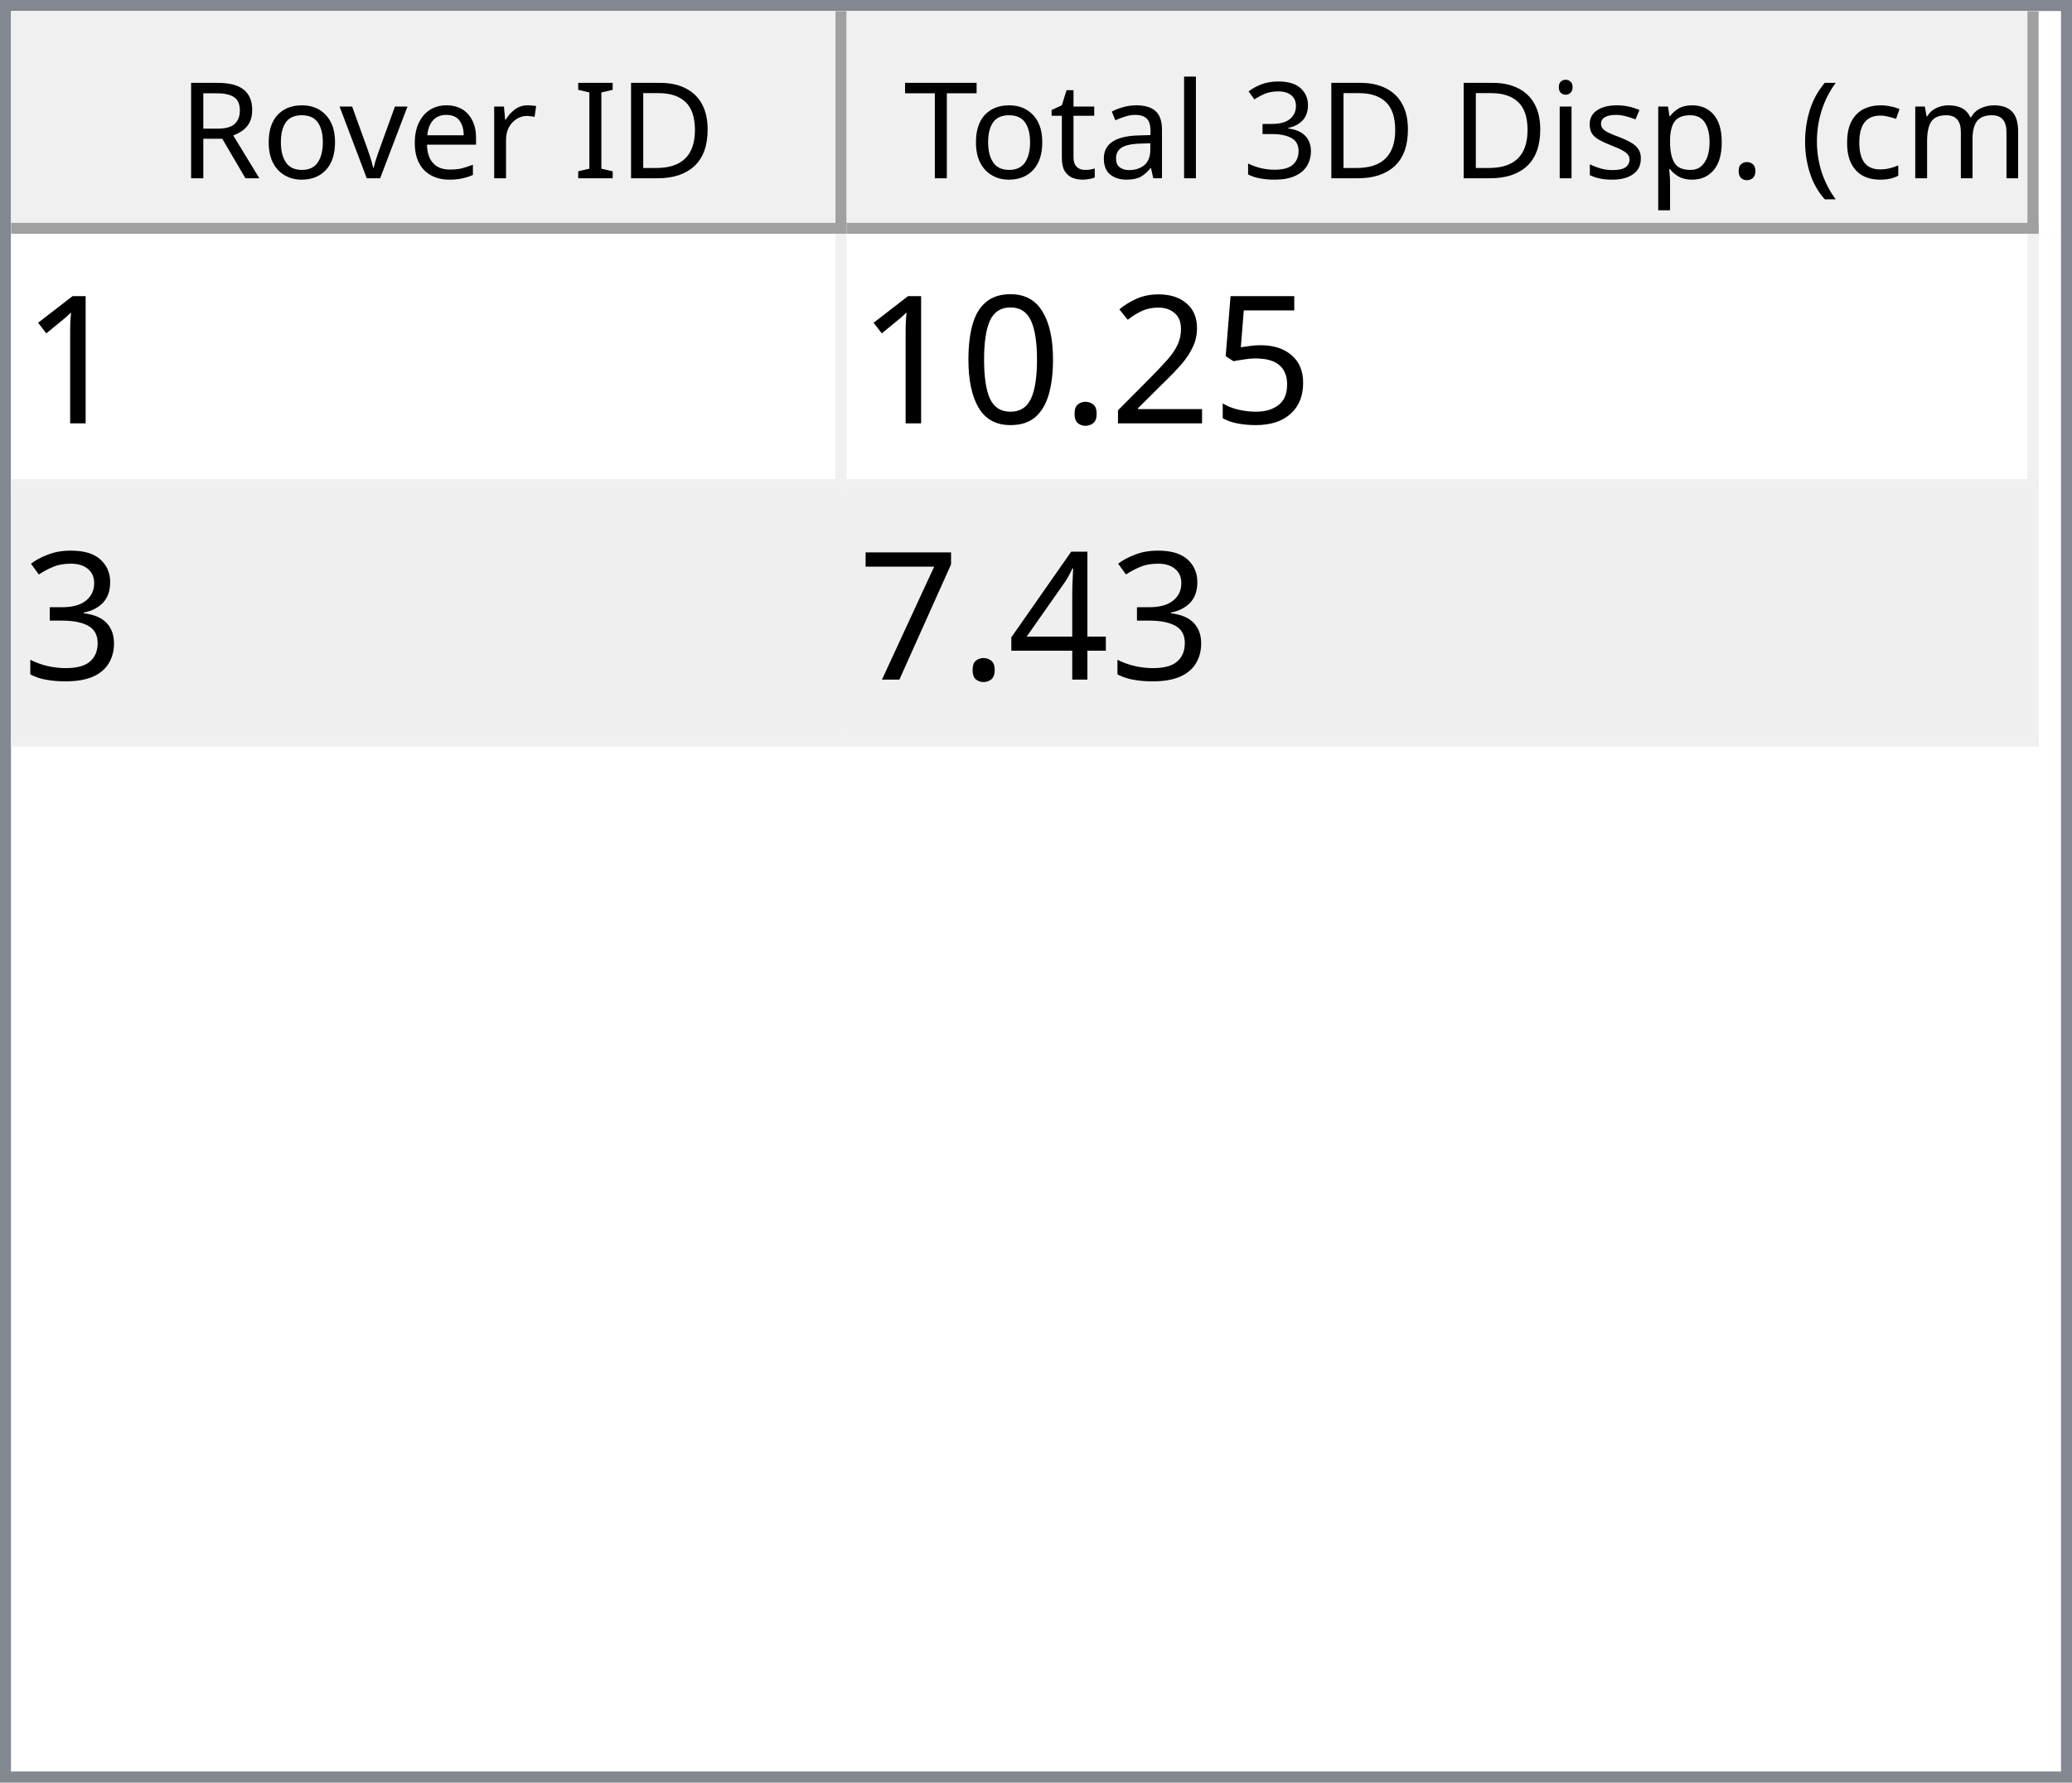
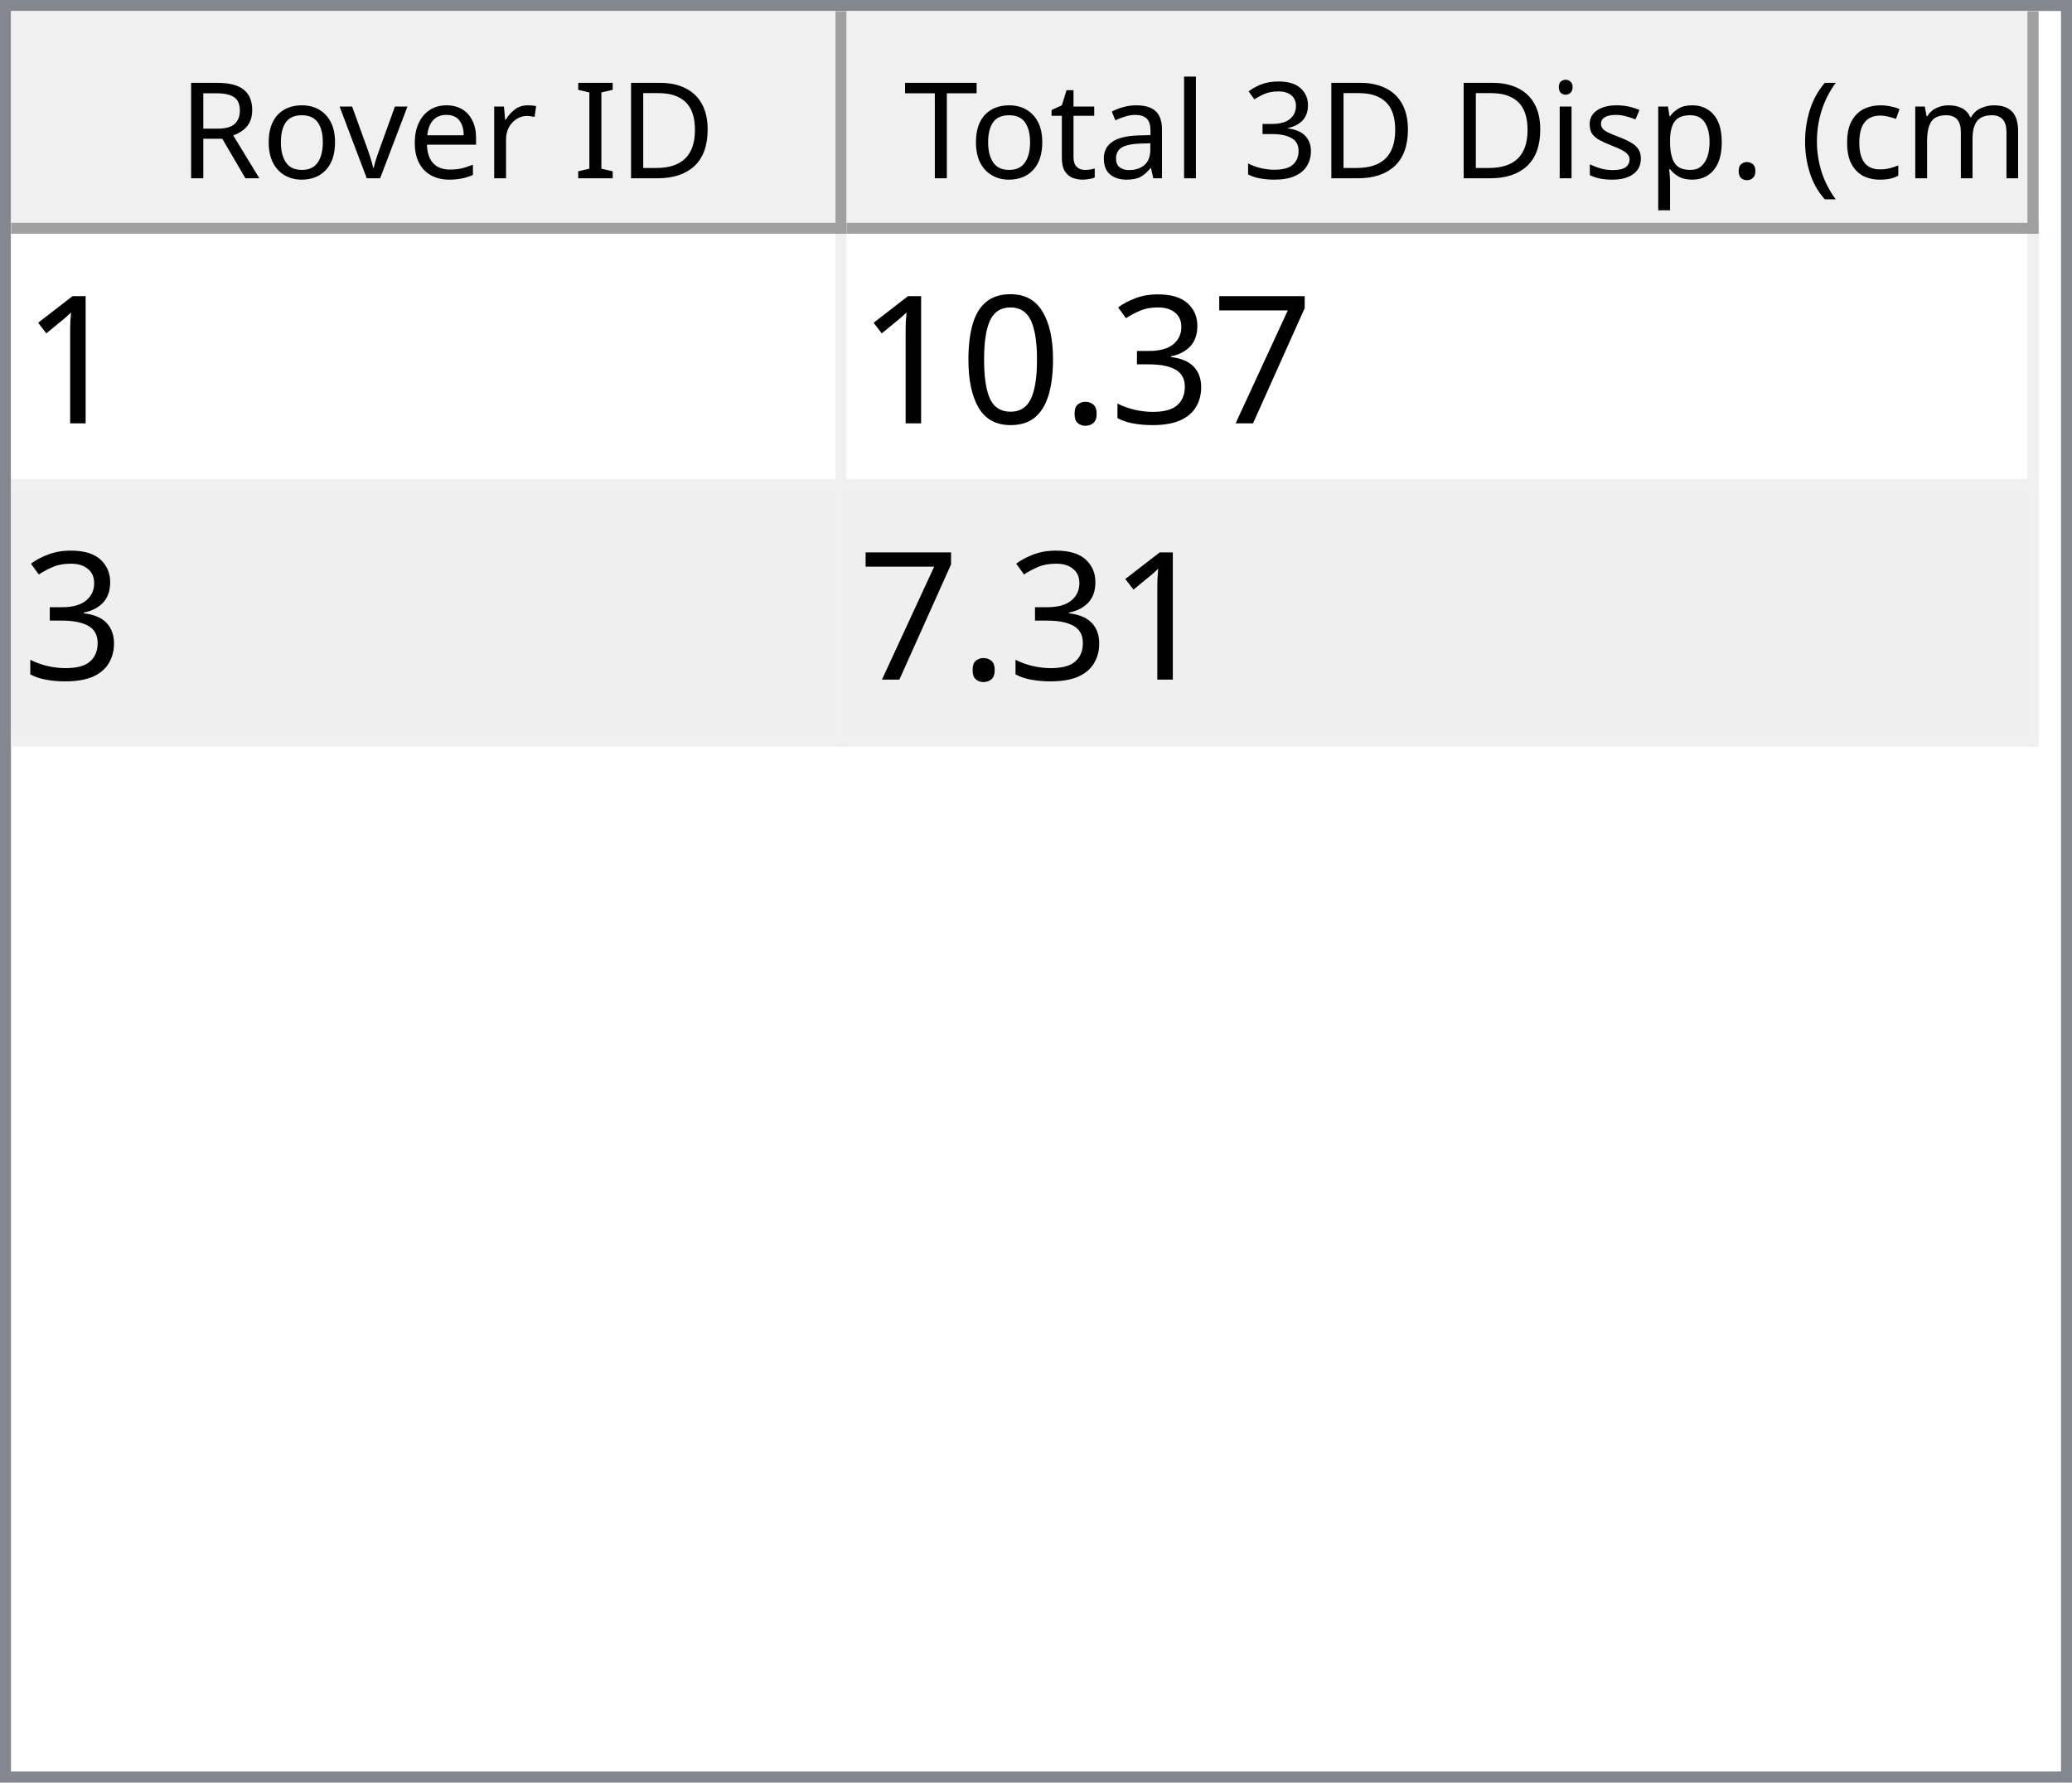
<svg xmlns="http://www.w3.org/2000/svg" style="fill-opacity:1; color-rendering:auto; color-interpolation:auto; text-rendering:auto; stroke:black; stroke-linecap:square; stroke-miterlimit:10; shape-rendering:auto; stroke-opacity:1; fill:black; stroke-dasharray:none; font-weight:normal; stroke-width:1; font-family:'Dialog'; font-style:normal; stroke-linejoin:miter; font-size:12px; stroke-dashoffset:0; image-rendering:auto;" width="186" height="160">
  <defs id="genericDefs" />
  <g>
    <defs id="defs1">
      <clipPath clipPathUnits="userSpaceOnUse" id="clipPath1">
        <path d="M0 0 L186 0 L186 160 L0 160 L0 0 Z" />
      </clipPath>
      <clipPath clipPathUnits="userSpaceOnUse" id="clipPath2">
        <path d="M0 0 L0 160 L186 160 L186 0 Z" />
      </clipPath>
      <clipPath clipPathUnits="userSpaceOnUse" id="clipPath3">
        <path d="M0 0 L0 20 L184 20 L184 0 Z" />
      </clipPath>
      <clipPath clipPathUnits="userSpaceOnUse" id="clipPath4">
        <path d="M0 0 L0 20 L75 20 L75 0 Z" />
      </clipPath>
      <clipPath clipPathUnits="userSpaceOnUse" id="clipPath5">
        <path d="M1 1 L1 19 L74 19 L74 1 Z" />
      </clipPath>
      <clipPath clipPathUnits="userSpaceOnUse" id="clipPath6">
        <path d="M0 0 L0 18 L73 18 L73 0 Z" />
      </clipPath>
      <clipPath clipPathUnits="userSpaceOnUse" id="clipPath7">
        <path d="M-0.5 -0.5 L-0.5 19.5 L74.5 19.5 L74.5 -0.5 Z" />
      </clipPath>
      <clipPath clipPathUnits="userSpaceOnUse" id="clipPath8">
        <path d="M0 0 L0 20 L107 20 L107 0 Z" />
      </clipPath>
      <clipPath clipPathUnits="userSpaceOnUse" id="clipPath9">
        <path d="M1 1 L1 19 L106 19 L106 1 Z" />
      </clipPath>
      <clipPath clipPathUnits="userSpaceOnUse" id="clipPath10">
        <path d="M0 0 L0 18 L105 18 L105 0 Z" />
      </clipPath>
      <clipPath clipPathUnits="userSpaceOnUse" id="clipPath11">
        <path d="M-0.5 -0.5 L-0.5 19.5 L106.5 19.5 L106.5 -0.5 Z" />
      </clipPath>
      <clipPath clipPathUnits="userSpaceOnUse" id="clipPath12">
        <path d="M0 0 L0 138 L184 138 L184 0 Z" />
      </clipPath>
      <clipPath clipPathUnits="userSpaceOnUse" id="clipPath13">
        <path d="M0 0 L0 46 L182 46 L182 0 Z" />
      </clipPath>
      <clipPath clipPathUnits="userSpaceOnUse" id="clipPath14">
        <path d="M-0.5 -0.5 L-0.5 45.5 L181.5 45.5 L181.5 -0.5 Z" />
      </clipPath>
      <clipPath clipPathUnits="userSpaceOnUse" id="clipPath15">
        <path d="M0 0 L0 22 L74 22 L74 0 Z" />
      </clipPath>
      <clipPath clipPathUnits="userSpaceOnUse" id="clipPath16">
        <path d="M0 0 L0 22 L106 22 L106 0 Z" />
      </clipPath>
      <font horiz-adv-x="64.551" id="font1">
        <font-face ascent="107.91" descent="25.098" units-per-em="100" style="font-style:normal; font-family:Segoe UI; font-weight:normal;" />
        <missing-glyph horiz-adv-x="64.551" d="M8.109 0 L8.109 68.266 L56.453 68.266 L56.453 0 L8.109 0 ZM15.328 7.234 L49.219 7.234 L49.219 61.031 L15.328 61.031 L15.328 7.234 Z" />
        <glyph unicode="D" horiz-adv-x="70.117" d="M9.188 0 L9.188 70.016 L28.516 70.016 Q65.531 70.016 65.531 35.891 Q65.531 19.672 55.25 9.836 Q44.969 0 27.734 0 L9.188 0 ZM17.391 62.594 L17.391 7.422 L27.828 7.422 Q41.609 7.422 49.273 14.797 Q56.938 22.172 56.938 35.688 Q56.938 62.594 28.328 62.594 L17.391 62.594 Z" />
        <glyph unicode="I" horiz-adv-x="26.611" d="M17.391 0 L9.188 0 L9.188 70.016 L17.391 70.016 L17.391 0 Z" />
        <glyph unicode=" " horiz-adv-x="27.393" d="" />
        <glyph unicode="r" horiz-adv-x="34.766" d="M34.188 41.891 Q32.078 43.5 28.125 43.5 Q23 43.5 19.555 38.672 Q16.109 33.844 16.109 25.484 L16.109 0 L8.109 0 L8.109 50 L16.109 50 L16.109 39.703 L16.312 39.703 Q18.016 44.969 21.531 47.922 Q25.047 50.875 29.391 50.875 Q32.516 50.875 34.188 50.203 L34.188 41.891 Z" />
        <glyph unicode="e" horiz-adv-x="52.295" d="M48.297 23 L12.984 23 Q13.188 14.656 17.484 10.109 Q21.781 5.562 29.297 5.562 Q37.75 5.562 44.828 11.141 L44.828 3.609 Q38.234 -1.172 27.391 -1.172 Q16.797 -1.172 10.742 5.641 Q4.688 12.453 4.688 24.812 Q4.688 36.469 11.305 43.82 Q17.922 51.172 27.734 51.172 Q37.547 51.172 42.922 44.828 Q48.297 38.484 48.297 27.203 L48.297 23 ZM40.094 29.781 Q40.047 36.719 36.75 40.578 Q33.453 44.438 27.594 44.438 Q21.922 44.438 17.969 40.383 Q14.016 36.328 13.094 29.781 L40.094 29.781 Z" />
        <glyph unicode="v" horiz-adv-x="47.9" d="M47.406 50 L27.484 0 L19.625 0 L0.688 50 L9.469 50 L22.172 13.672 Q23.578 9.672 23.922 6.688 L24.125 6.688 Q24.609 10.453 25.688 13.484 L38.969 50 L47.406 50 Z" />
        <glyph unicode="o" horiz-adv-x="58.594" d="M29 -1.172 Q17.922 -1.172 11.305 5.836 Q4.688 12.844 4.688 24.422 Q4.688 37.016 11.57 44.094 Q18.453 51.172 30.172 51.172 Q41.359 51.172 47.633 44.289 Q53.906 37.406 53.906 25.203 Q53.906 13.234 47.141 6.031 Q40.375 -1.172 29 -1.172 ZM29.594 44.438 Q21.875 44.438 17.383 39.188 Q12.891 33.938 12.891 24.703 Q12.891 15.828 17.43 10.695 Q21.969 5.562 29.594 5.562 Q37.359 5.562 41.531 10.594 Q45.703 15.625 45.703 24.906 Q45.703 34.281 41.531 39.359 Q37.359 44.438 29.594 44.438 Z" />
        <glyph unicode="R" horiz-adv-x="59.814" d="M59.375 0 L49.609 0 L37.891 19.625 Q36.281 22.359 34.766 24.289 Q33.25 26.219 31.664 27.438 Q30.078 28.656 28.25 29.219 Q26.422 29.781 24.125 29.781 L17.391 29.781 L17.391 0 L9.188 0 L9.188 70.016 L30.078 70.016 Q34.672 70.016 38.555 68.867 Q42.438 67.719 45.289 65.375 Q48.141 63.031 49.758 59.547 Q51.375 56.062 51.375 51.375 Q51.375 47.703 50.273 44.656 Q49.172 41.609 47.148 39.211 Q45.125 36.812 42.266 35.133 Q39.406 33.453 35.844 32.516 L35.844 32.328 Q37.594 31.547 38.891 30.547 Q40.188 29.547 41.359 28.18 Q42.531 26.812 43.68 25.078 Q44.828 23.344 46.234 21.047 L59.375 0 ZM17.391 62.594 L17.391 37.203 L28.516 37.203 Q31.594 37.203 34.203 38.133 Q36.812 39.062 38.719 40.797 Q40.625 42.531 41.703 45.047 Q42.781 47.562 42.781 50.688 Q42.781 56.297 39.141 59.445 Q35.5 62.594 28.609 62.594 L17.391 62.594 Z" />
        <glyph unicode=")" horiz-adv-x="30.176" d="M8.297 -15.922 L1.172 -15.922 Q16.406 2.344 16.406 26.812 Q16.406 51.469 1.078 70.016 L8.297 70.016 Q23.531 52.156 23.531 26.703 Q23.531 1.375 8.297 -15.922 Z" />
        <glyph unicode="m" horiz-adv-x="86.133" d="M79.109 0 L71.094 0 L71.094 28.719 Q71.094 37.016 68.531 40.727 Q65.969 44.438 59.906 44.438 Q54.781 44.438 51.195 39.75 Q47.609 35.062 47.609 28.516 L47.609 0 L39.594 0 L39.594 29.688 Q39.594 44.438 28.219 44.438 Q22.953 44.438 19.531 40.016 Q16.109 35.594 16.109 28.516 L16.109 0 L8.109 0 L8.109 50 L16.109 50 L16.109 42.094 L16.312 42.094 Q21.625 51.172 31.844 51.172 Q36.969 51.172 40.773 48.312 Q44.578 45.453 46 40.828 Q51.562 51.172 62.594 51.172 Q79.109 51.172 79.109 30.812 L79.109 0 Z" />
        <glyph unicode="c" horiz-adv-x="46.191" d="M42.188 2.297 Q36.422 -1.172 28.516 -1.172 Q17.828 -1.172 11.258 5.789 Q4.688 12.75 4.688 23.828 Q4.688 36.188 11.766 43.68 Q18.844 51.172 30.672 51.172 Q37.25 51.172 42.281 48.734 L42.281 40.531 Q36.719 44.438 30.375 44.438 Q22.703 44.438 17.797 38.945 Q12.891 33.453 12.891 24.516 Q12.891 15.719 17.508 10.641 Q22.125 5.562 29.891 5.562 Q36.422 5.562 42.188 9.906 L42.188 2.297 Z" />
        <glyph unicode="(" horiz-adv-x="30.176" d="M29.109 -15.922 L21.969 -15.922 Q6.844 1.375 6.844 26.703 Q6.844 52.156 21.969 70.016 L29.203 70.016 Q13.875 51.469 13.875 26.812 Q13.875 2.344 29.109 -15.922 Z" />
        <glyph unicode="." horiz-adv-x="21.68" d="M10.891 -1.078 Q8.641 -1.078 7.055 0.539 Q5.469 2.156 5.469 4.391 Q5.469 6.641 7.055 8.273 Q8.641 9.906 10.891 9.906 Q13.188 9.906 14.797 8.273 Q16.406 6.641 16.406 4.391 Q16.406 2.156 14.797 0.539 Q13.188 -1.078 10.891 -1.078 Z" />
        <glyph unicode="p" horiz-adv-x="58.789" d="M16.312 7.234 L16.109 7.234 L16.109 -23 L8.109 -23 L8.109 50 L16.109 50 L16.109 41.219 L16.312 41.219 Q22.219 51.172 33.594 51.172 Q43.266 51.172 48.688 44.461 Q54.109 37.75 54.109 26.469 Q54.109 13.922 48 6.375 Q41.891 -1.172 31.297 -1.172 Q21.578 -1.172 16.312 7.234 ZM16.109 27.391 L16.109 20.406 Q16.109 14.203 20.141 9.883 Q24.172 5.562 30.375 5.562 Q37.641 5.562 41.773 11.133 Q45.906 16.703 45.906 26.609 Q45.906 34.969 42.047 39.703 Q38.188 44.438 31.594 44.438 Q24.609 44.438 20.359 39.578 Q16.109 34.719 16.109 27.391 Z" />
        <glyph unicode="s" horiz-adv-x="42.432" d="M5.078 1.812 L5.078 10.406 Q11.625 5.562 19.484 5.562 Q30.031 5.562 30.031 12.594 Q30.031 14.594 29.125 15.992 Q28.219 17.391 26.68 18.461 Q25.141 19.531 23.07 20.383 Q21 21.234 18.609 22.172 Q15.281 23.484 12.766 24.828 Q10.25 26.172 8.57 27.859 Q6.891 29.547 6.031 31.695 Q5.172 33.844 5.172 36.719 Q5.172 40.234 6.789 42.945 Q8.406 45.656 11.086 47.484 Q13.766 49.312 17.211 50.242 Q20.656 51.172 24.312 51.172 Q30.812 51.172 35.938 48.922 L35.938 40.828 Q30.422 44.438 23.25 44.438 Q21 44.438 19.195 43.922 Q17.391 43.406 16.094 42.477 Q14.797 41.547 14.086 40.258 Q13.375 38.969 13.375 37.406 Q13.375 35.453 14.086 34.133 Q14.797 32.812 16.164 31.789 Q17.531 30.766 19.484 29.938 Q21.438 29.109 23.922 28.125 Q27.25 26.859 29.883 25.516 Q32.516 24.172 34.375 22.484 Q36.234 20.797 37.234 18.602 Q38.234 16.406 38.234 13.375 Q38.234 9.672 36.602 6.938 Q34.969 4.203 32.234 2.398 Q29.5 0.594 25.93 -0.289 Q22.359 -1.172 18.453 -1.172 Q10.75 -1.172 5.078 1.812 Z" />
        <glyph unicode="i" horiz-adv-x="24.219" d="M12.203 62.703 Q10.062 62.703 8.547 64.164 Q7.031 65.625 7.031 67.875 Q7.031 70.125 8.547 71.609 Q10.062 73.094 12.203 73.094 Q14.406 73.094 15.945 71.609 Q17.484 70.125 17.484 67.875 Q17.484 65.719 15.945 64.211 Q14.406 62.703 12.203 62.703 ZM16.109 0 L8.109 0 L8.109 50 L16.109 50 L16.109 0 Z" />
        <glyph unicode="3" horiz-adv-x="53.906" d="M46.531 19.828 Q46.531 15.094 44.75 11.211 Q42.969 7.328 39.719 4.57 Q36.469 1.812 31.93 0.297 Q27.391 -1.219 21.922 -1.219 Q11.922 -1.219 6 2.594 L6 11.188 Q13.094 5.609 22.219 5.609 Q25.875 5.609 28.828 6.539 Q31.781 7.469 33.906 9.227 Q36.031 10.984 37.18 13.477 Q38.328 15.969 38.328 19.094 Q38.328 32.812 18.797 32.812 L12.984 32.812 L12.984 39.594 L18.5 39.594 Q35.797 39.594 35.797 52.484 Q35.797 64.406 22.609 64.406 Q15.188 64.406 8.688 59.422 L8.688 67.188 Q15.375 71.188 24.609 71.188 Q29 71.188 32.57 69.969 Q36.141 68.75 38.68 66.555 Q41.219 64.359 42.609 61.281 Q44 58.203 44 54.5 Q44 40.672 30.031 36.719 L30.031 36.531 Q33.594 36.141 36.625 34.797 Q39.656 33.453 41.852 31.305 Q44.047 29.156 45.289 26.25 Q46.531 23.344 46.531 19.828 Z" />
        <glyph unicode="l" horiz-adv-x="24.219" d="M16.109 0 L8.109 0 L8.109 74.031 L16.109 74.031 L16.109 0 Z" />
        <glyph unicode="a" horiz-adv-x="50.879" d="M43.891 0 L35.891 0 L35.891 7.812 L35.688 7.812 Q30.469 -1.172 20.312 -1.172 Q12.844 -1.172 8.617 2.781 Q4.391 6.734 4.391 13.281 Q4.391 27.297 20.906 29.594 L35.891 31.688 Q35.891 44.438 25.594 44.438 Q16.547 44.438 9.281 38.281 L9.281 46.484 Q16.656 51.172 26.266 51.172 Q43.891 51.172 43.891 32.516 L43.891 0 ZM35.891 25.297 L23.828 23.641 Q18.266 22.859 15.43 20.875 Q12.594 18.891 12.594 13.875 Q12.594 10.203 15.211 7.883 Q17.828 5.562 22.172 5.562 Q28.125 5.562 32.008 9.742 Q35.891 13.922 35.891 20.312 L35.891 25.297 Z" />
        <glyph unicode="t" horiz-adv-x="33.887" d="M31.297 0.484 Q28.469 -1.078 23.828 -1.078 Q10.688 -1.078 10.688 13.578 L10.688 43.172 L2.094 43.172 L2.094 50 L10.688 50 L10.688 62.203 L18.703 64.797 L18.703 50 L31.297 50 L31.297 43.172 L18.703 43.172 L18.703 14.984 Q18.703 9.969 20.414 7.82 Q22.125 5.672 26.078 5.672 Q29.109 5.672 31.297 7.328 L31.297 0.484 Z" />
        <glyph unicode="T" horiz-adv-x="52.393" d="M50.594 62.594 L30.375 62.594 L30.375 0 L22.172 0 L22.172 62.594 L2 62.594 L2 70.016 L50.594 70.016 L50.594 62.594 Z" />
      </font>
      <font horiz-adv-x="75.0" id="font2">
        <font-face ascent="100.537" descent="21.973" units-per-em="100" style="font-style:normal; font-family:sans-serif; font-weight:normal;" />
        <missing-glyph horiz-adv-x="75.0" d="M12.5 0 L12.5 62.5 L62.5 62.5 L62.5 0 L12.5 0 ZM14.062 1.562 L60.938 1.562 L60.938 60.938 L14.062 60.938 L14.062 1.562 Z" />
        <glyph unicode="1" horiz-adv-x="55.615" d="M37.25 0 L28.469 0 L28.469 56 Q25.297 52.984 20.141 49.953 Q14.984 46.922 10.891 45.406 L10.891 53.906 Q18.266 57.375 23.781 62.305 Q29.297 67.234 31.594 71.875 L37.25 71.875 L37.25 0 Z" />
-         <glyph unicode="5" horiz-adv-x="55.615" d="M4.156 18.75 L13.375 19.531 Q14.406 12.797 18.141 9.398 Q21.875 6 27.156 6 Q33.5 6 37.891 10.789 Q42.281 15.578 42.281 23.484 Q42.281 31 38.062 35.352 Q33.844 39.703 27 39.703 Q22.75 39.703 19.336 37.773 Q15.922 35.844 13.969 32.766 L5.719 33.844 L12.641 70.609 L48.25 70.609 L48.25 62.203 L19.672 62.203 L15.828 42.969 Q22.266 47.469 29.344 47.469 Q38.719 47.469 45.164 40.969 Q51.609 34.469 51.609 24.266 Q51.609 14.547 45.953 7.469 Q39.062 -1.219 27.156 -1.219 Q17.391 -1.219 11.211 4.25 Q5.031 9.719 4.156 18.75 Z" />
-         <glyph unicode="2" horiz-adv-x="55.615" d="M50.344 8.453 L50.344 0 L3.031 0 Q2.938 3.172 4.047 6.109 Q5.859 10.938 9.836 15.625 Q13.812 20.312 21.344 26.469 Q33.016 36.031 37.117 41.625 Q41.219 47.219 41.219 52.203 Q41.219 57.422 37.477 61.008 Q33.734 64.594 27.734 64.594 Q21.391 64.594 17.578 60.789 Q13.766 56.984 13.719 50.25 L4.688 51.172 Q5.609 61.281 11.664 66.578 Q17.719 71.875 27.938 71.875 Q38.234 71.875 44.242 66.164 Q50.25 60.453 50.25 52 Q50.25 47.703 48.492 43.555 Q46.734 39.406 42.656 34.812 Q38.578 30.219 29.109 22.219 Q21.188 15.578 18.945 13.211 Q16.703 10.844 15.234 8.453 L50.344 8.453 Z" />
+         <glyph unicode="7" horiz-adv-x="55.615" d="M4.734 62.203 L4.734 70.656 L51.078 70.656 L51.078 63.812 Q44.234 56.547 37.523 44.484 Q30.812 32.422 27.156 19.672 Q24.516 10.688 23.781 0 L14.75 0 Q14.891 8.453 18.062 20.414 Q21.234 32.375 27.172 43.484 Q33.109 54.594 39.797 62.203 L4.734 62.203 Z" />
+         <glyph unicode="3" horiz-adv-x="55.615" d="M4.203 18.891 L12.984 20.062 Q14.5 12.594 18.141 9.297 Q21.781 6 27 6 Q33.203 6 37.477 10.297 Q41.75 14.594 41.75 20.953 Q41.75 27 37.797 30.93 Q33.844 34.859 27.734 34.859 Q25.25 34.859 21.531 33.891 L22.516 41.609 Q23.391 41.5 23.922 41.5 Q29.547 41.5 34.039 44.43 Q38.531 47.359 38.531 53.469 Q38.531 58.297 35.258 61.477 Q31.984 64.656 26.812 64.656 Q21.688 64.656 18.266 61.43 Q14.844 58.203 13.875 51.766 L5.078 53.328 Q6.688 62.156 12.398 67.016 Q18.109 71.875 26.609 71.875 Q32.469 71.875 37.398 69.359 Q42.328 66.844 44.945 62.5 Q47.562 58.156 47.562 53.266 Q47.562 48.641 45.07 44.828 Q42.578 41.016 37.703 38.766 Q44.047 37.312 47.562 32.695 Q51.078 28.078 51.078 21.141 Q51.078 11.766 44.242 5.25 Q37.406 -1.266 26.953 -1.266 Q17.531 -1.266 11.305 4.352 Q5.078 9.969 4.203 18.891 Z" />
        <glyph unicode="." horiz-adv-x="27.783" d="M9.078 0 L9.078 10.016 L19.094 10.016 L19.094 0 L9.078 0 Z" />
        <glyph unicode="0" horiz-adv-x="55.615" d="M4.156 35.297 Q4.156 48 6.766 55.742 Q9.375 63.484 14.523 67.68 Q19.672 71.875 27.484 71.875 Q33.25 71.875 37.594 69.555 Q41.938 67.234 44.773 62.867 Q47.609 58.5 49.219 52.227 Q50.828 45.953 50.828 35.297 Q50.828 22.703 48.242 14.969 Q45.656 7.234 40.508 3.008 Q35.359 -1.219 27.484 -1.219 Q17.141 -1.219 11.234 6.203 Q4.156 15.141 4.156 35.297 ZM13.188 35.297 Q13.188 17.672 17.312 11.836 Q21.438 6 27.484 6 Q33.547 6 37.672 11.859 Q41.797 17.719 41.797 35.297 Q41.797 52.984 37.672 58.789 Q33.547 64.594 27.391 64.594 Q21.344 64.594 17.719 59.469 Q13.188 52.938 13.188 35.297 Z" />
-         <glyph unicode="3" horiz-adv-x="55.615" d="M4.203 18.891 L12.984 20.062 Q14.5 12.594 18.141 9.297 Q21.781 6 27 6 Q33.203 6 37.477 10.297 Q41.75 14.594 41.75 20.953 Q41.75 27 37.797 30.93 Q33.844 34.859 27.734 34.859 Q25.25 34.859 21.531 33.891 L22.516 41.609 Q23.391 41.5 23.922 41.5 Q29.547 41.5 34.039 44.43 Q38.531 47.359 38.531 53.469 Q38.531 58.297 35.258 61.477 Q31.984 64.656 26.812 64.656 Q21.688 64.656 18.266 61.43 Q14.844 58.203 13.875 51.766 L5.078 53.328 Q6.688 62.156 12.398 67.016 Q18.109 71.875 26.609 71.875 Q32.469 71.875 37.398 69.359 Q42.328 66.844 44.945 62.5 Q47.562 58.156 47.562 53.266 Q47.562 48.641 45.07 44.828 Q42.578 41.016 37.703 38.766 Q44.047 37.312 47.562 32.695 Q51.078 28.078 51.078 21.141 Q51.078 11.766 44.242 5.25 Q37.406 -1.266 26.953 -1.266 Q17.531 -1.266 11.305 4.352 Q5.078 9.969 4.203 18.891 Z" />
-         <glyph unicode="4" horiz-adv-x="55.615" d="M32.328 0 L32.328 17.141 L1.266 17.141 L1.266 25.203 L33.938 71.578 L41.109 71.578 L41.109 25.203 L50.781 25.203 L50.781 17.141 L41.109 17.141 L41.109 0 L32.328 0 ZM32.328 25.203 L32.328 57.469 L9.906 25.203 L32.328 25.203 Z" />
-         <glyph unicode="7" horiz-adv-x="55.615" d="M4.734 62.203 L4.734 70.656 L51.078 70.656 L51.078 63.812 Q44.234 56.547 37.523 44.484 Q30.812 32.422 27.156 19.672 Q24.516 10.688 23.781 0 L14.75 0 Q14.891 8.453 18.062 20.414 Q21.234 32.375 27.172 43.484 Q33.109 54.594 39.797 62.203 L4.734 62.203 Z" />
      </font>
    </defs>
    <g style="fill:white; stroke:white;">
      <rect x="0" y="0" width="186" style="clip-path:url(#clipPath1); stroke:none;" height="160" />
    </g>
    <g style="fill:white; text-rendering:optimizeSpeed; color-rendering:optimizeSpeed; image-rendering:optimizeSpeed; shape-rendering:crispEdges; stroke:white; color-interpolation:sRGB;">
      <rect x="0" width="186" height="160" y="0" style="stroke:none;" />
      <path style="stroke:none;" d="M0 160 L186 160 L186 0 L0 0 Z" />
    </g>
    <g style="fill:rgb(240,240,240); font-family:'Segoe UI'; stroke:rgb(240,240,240);">
      <rect x="0" y="0" width="186" style="clip-path:url(#clipPath2); stroke:none;" height="160" />
    </g>
    <g style="fill:rgb(130,135,144); font-family:'Segoe UI'; stroke:rgb(130,135,144);">
      <path d="M0 0 L186 0 L186 160 L0 160 L0 0 ZM1 1 L185 1 L185 159 L1 159 L1 1 Z" style="fill-rule:evenodd; clip-path:url(#clipPath2); stroke:none;" />
    </g>
    <g style="fill:white; font-family:'Segoe UI'; stroke:white;" transform="translate(1,1)">
      <rect x="0" y="0" width="184" style="clip-path:url(#clipPath3); stroke:none;" height="20" />
    </g>
    <g style="fill:rgb(240,240,240); font-family:'Segoe UI'; stroke:rgb(240,240,240);" transform="translate(1,1)">
      <rect x="0" y="0" width="75" style="clip-path:url(#clipPath4); stroke:none;" height="20" />
    </g>
    <g style="font-family:'Segoe UI';" transform="translate(2,2)">
      <text x="14" xml:space="preserve" y="14" style="clip-path:url(#clipPath6); stroke:none;">Rover ID</text>
    </g>
    <g style="fill:rgb(160,160,160); font-family:'Segoe UI'; stroke:rgb(160,160,160); stroke-linejoin:bevel;" transform="translate(1.5,1.5)">
      <line x1="74" x2="74" y1="0" style="fill:none; clip-path:url(#clipPath7);" y2="19" />
    </g>
    <g style="fill:rgb(160,160,160); font-family:'Segoe UI'; stroke:rgb(160,160,160); stroke-linejoin:bevel;" transform="matrix(1,0,0,1,1,1) translate(0.5,0.5)">
      <line x1="0" x2="74" y1="19" style="fill:none; clip-path:url(#clipPath7);" y2="19" />
    </g>
    <g style="fill:rgb(240,240,240); font-family:'Segoe UI'; stroke:rgb(240,240,240);" transform="translate(76,1)">
      <rect x="0" y="0" width="107" style="clip-path:url(#clipPath8); stroke:none;" height="20" />
    </g>
    <g style="font-family:'Segoe UI';" transform="translate(77,2)">
      <text x="1" xml:space="preserve" y="14" style="clip-path:url(#clipPath10); stroke:none;"> Total 3D Disp. (cm)</text>
    </g>
    <g style="fill:rgb(160,160,160); font-family:'Segoe UI'; stroke:rgb(160,160,160); stroke-linejoin:bevel;" transform="translate(76.5,1.5)">
      <line x1="106" x2="106" y1="0" style="fill:none; clip-path:url(#clipPath11);" y2="19" />
    </g>
    <g style="fill:rgb(160,160,160); font-family:'Segoe UI'; stroke:rgb(160,160,160); stroke-linejoin:bevel;" transform="matrix(1,0,0,1,76,1) translate(0.5,0.5)">
      <line x1="0" x2="106" y1="19" style="fill:none; clip-path:url(#clipPath11);" y2="19" />
    </g>
    <g style="fill:white; font-family:'Segoe UI'; stroke:white;" transform="translate(1,21)">
      <rect x="0" y="0" width="184" style="clip-path:url(#clipPath12); stroke:none;" height="138" />
    </g>
    <g style="fill:rgb(240,240,240); font-size:16px; font-family:sans-serif; stroke:rgb(240,240,240);" transform="translate(1,21)">
      <rect x="0" y="0" width="182" style="clip-path:url(#clipPath13); stroke:none;" height="46" />
      <line transform="translate(0.5,0.5)" x1="0" x2="181" y1="22" style="clip-path:url(#clipPath14); fill:none; stroke-linejoin:bevel;" y2="22" />
    </g>
    <g transform="matrix(1,0,0,1,1,21) translate(0.5,0.5)" style="fill:rgb(240,240,240); font-size:16px; font-family:sans-serif; stroke:rgb(240,240,240); stroke-linejoin:bevel;">
      <line x1="0" x2="181" y1="45" style="fill:none; clip-path:url(#clipPath14);" y2="45" />
    </g>
    <g transform="matrix(1,0,0,1,1,21) translate(0.5,0.5)" style="fill:rgb(240,240,240); font-size:16px; font-family:sans-serif; stroke:rgb(240,240,240); stroke-linejoin:bevel;">
      <line x1="74" x2="74" y1="0" style="fill:none; clip-path:url(#clipPath14);" y2="45" />
    </g>
    <g transform="matrix(1,0,0,1,1,21) translate(0.5,0.5)" style="fill:rgb(240,240,240); font-size:16px; font-family:sans-serif; stroke:rgb(240,240,240); stroke-linejoin:bevel;">
      <line x1="181" x2="181" y1="0" style="fill:none; clip-path:url(#clipPath14);" y2="45" />
    </g>
    <g style="fill:white; font-size:16px; font-family:sans-serif; stroke:white;" transform="matrix(1,0,0,1,1,21)">
      <rect x="0" y="0" width="74" style="clip-path:url(#clipPath15); stroke:none;" height="22" />
      <text x="1" y="17" style="fill:black; clip-path:url(#clipPath15); stroke:none;" xml:space="preserve">1</text>
    </g>
    <g style="fill:white; font-size:16px; font-family:sans-serif; stroke:white;" transform="matrix(1,0,0,1,1,21) translate(75,0)">
      <rect x="0" y="0" width="106" style="clip-path:url(#clipPath16); stroke:none;" height="22" />
-       <text x="1" y="17" style="fill:black; clip-path:url(#clipPath16); stroke:none;" xml:space="preserve">10.25</text>
+       <text x="1" y="17" style="fill:black; clip-path:url(#clipPath16); stroke:none;" xml:space="preserve">10.37</text>
    </g>
    <g style="fill:rgb(239,239,239); font-size:16px; font-family:sans-serif; stroke:rgb(239,239,239);" transform="matrix(1,0,0,1,1,21) translate(0,23)">
      <rect x="0" y="0" width="74" style="clip-path:url(#clipPath15); stroke:none;" height="22" />
      <text x="1" y="17" style="fill:black; clip-path:url(#clipPath15); stroke:none;" xml:space="preserve">3</text>
    </g>
    <g style="fill:rgb(239,239,239); font-size:16px; font-family:sans-serif; stroke:rgb(239,239,239);" transform="matrix(1,0,0,1,1,21) translate(75,23)">
      <rect x="0" y="0" width="106" style="clip-path:url(#clipPath16); stroke:none;" height="22" />
-       <text x="1" y="17" style="fill:black; clip-path:url(#clipPath16); stroke:none;" xml:space="preserve">7.43</text>
+       <text x="1" y="17" style="fill:black; clip-path:url(#clipPath16); stroke:none;" xml:space="preserve">7.31</text>
    </g>
  </g>
</svg>
